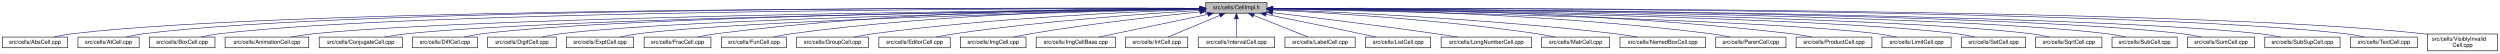
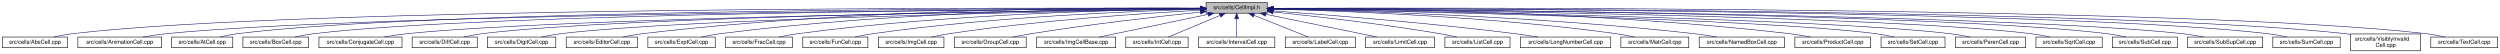
- <svg xmlns="http://www.w3.org/2000/svg" xmlns:xlink="http://www.w3.org/1999/xlink" width="4451pt" height="95pt" viewBox="0.00 0.00 4450.50 95.00">
+ <svg xmlns="http://www.w3.org/2000/svg" xmlns:xlink="http://www.w3.org/1999/xlink" width="4454pt" height="95pt" viewBox="0.00 0.00 4453.50 95.00">
  <g id="graph0" class="graph" transform="scale(1 1) rotate(0) translate(4 91)">
-     <polygon fill="white" stroke="transparent" points="-4,4 -4,-91 4446.5,-91 4446.5,4 -4,4" />
+     <polygon fill="white" stroke="transparent" points="-4,4 -4,-91 4449.5,-91 4449.5,4 -4,4" />
    <g id="node1" class="node">
      <g id="a_node1">
        <a xlink:title="Macros and types used only by cell implementations, not by cell users.">
-           <polygon fill="#bfbfbf" stroke="black" points="2142.5,-67.5 2142.5,-86.5 2251.5,-86.5 2251.5,-67.5 2142.5,-67.5" />
-           <text text-anchor="middle" x="2197" y="-74.5" font-family="Helvetica,sans-Serif" font-size="10.00">src/cells/CellImpl.h</text>
+           <polygon fill="#bfbfbf" stroke="black" points="2144.5,-67.5 2144.5,-86.5 2253.5,-86.5 2253.5,-67.5 2144.5,-67.5" />
+           <text text-anchor="middle" x="2199" y="-74.5" font-family="Helvetica,sans-Serif" font-size="10.00">src/cells/CellImpl.h</text>
        </a>
      </g>
    </g>
    <g id="node2" class="node">
      <g id="a_node2">
        <a xlink:href="AbsCell_8cpp.html" target="_top" xlink:title="This file defines the class AbsCell.">
          <polygon fill="white" stroke="black" points="0,-6 0,-25 116,-25 116,-6 0,-6" />
          <text text-anchor="middle" x="58" y="-13" font-family="Helvetica,sans-Serif" font-size="10.00">src/cells/AbsCell.cpp</text>
        </a>
      </g>
    </g>
    <g id="edge1" class="edge">
-       <path fill="none" stroke="midnightblue" d="M2132.18,-76.26C1826.57,-77.24 527.56,-78.49 125,-31 114.01,-29.7 102.16,-27.44 91.53,-25.07" />
-       <polygon fill="midnightblue" stroke="midnightblue" points="2132.22,-79.76 2142.21,-76.23 2132.2,-72.76 2132.22,-79.76" />
+       <path fill="none" stroke="midnightblue" d="M2134.12,-76.26C1828.21,-77.25 527.95,-78.53 125,-31 114.01,-29.7 102.16,-27.44 91.53,-25.07" />
+       <polygon fill="midnightblue" stroke="midnightblue" points="2134.17,-79.76 2144.16,-76.23 2134.15,-72.76 2134.17,-79.76" />
    </g>
    <g id="node3" class="node">
      <g id="a_node3">
-         <a xlink:href="AtCell_8cpp.html" target="_top" xlink:title="This file defines the class AtCell.">
-           <polygon fill="white" stroke="black" points="134.5,-6 134.5,-25 243.5,-25 243.5,-6 134.5,-6" />
-           <text text-anchor="middle" x="189" y="-13" font-family="Helvetica,sans-Serif" font-size="10.00">src/cells/AtCell.cpp</text>
+         <a xlink:href="AnimationCell_8cpp.html" target="_top" xlink:title="This file defines the class AnimationCell.">
+           <polygon fill="white" stroke="black" points="134.5,-6 134.5,-25 283.5,-25 283.5,-6 134.5,-6" />
+           <text text-anchor="middle" x="209" y="-13" font-family="Helvetica,sans-Serif" font-size="10.00">src/cells/AnimationCell.cpp</text>
        </a>
      </g>
    </g>
    <g id="edge2" class="edge">
-       <path fill="none" stroke="midnightblue" d="M2132.36,-76.27C1838.65,-77.21 627.93,-78.11 252,-31 241.64,-29.7 230.5,-27.43 220.5,-25.07" />
-       <polygon fill="midnightblue" stroke="midnightblue" points="2132.43,-79.77 2142.42,-76.23 2132.41,-72.77 2132.43,-79.77" />
+       <path fill="none" stroke="midnightblue" d="M2133.81,-75.77C1842.83,-74.54 660.89,-67.37 292,-31 278.46,-29.67 263.81,-27.39 250.63,-25.03" />
+       <polygon fill="midnightblue" stroke="midnightblue" points="2134.17,-79.27 2144.19,-75.81 2134.2,-72.27 2134.17,-79.27" />
    </g>
    <g id="node4" class="node">
      <g id="a_node4">
-         <a xlink:href="BoxCell_8cpp.html" target="_top" xlink:title="This file defines the class BoxCell.">
-           <polygon fill="white" stroke="black" points="261.5,-6 261.5,-25 378.5,-25 378.5,-6 261.5,-6" />
-           <text text-anchor="middle" x="320" y="-13" font-family="Helvetica,sans-Serif" font-size="10.00">src/cells/BoxCell.cpp</text>
+         <a xlink:href="AtCell_8cpp.html" target="_top" xlink:title="This file defines the class AtCell.">
+           <polygon fill="white" stroke="black" points="301.5,-6 301.5,-25 410.5,-25 410.5,-6 301.5,-6" />
+           <text text-anchor="middle" x="356" y="-13" font-family="Helvetica,sans-Serif" font-size="10.00">src/cells/AtCell.cpp</text>
        </a>
      </g>
    </g>
    <g id="edge3" class="edge">
-       <path fill="none" stroke="midnightblue" d="M2132.32,-76.02C1851.33,-75.88 735.19,-72.63 387,-31 376.01,-29.69 364.16,-27.41 353.53,-25.05" />
-       <polygon fill="midnightblue" stroke="midnightblue" points="2132.35,-79.52 2142.35,-76.03 2132.35,-72.52 2132.35,-79.52" />
+       <path fill="none" stroke="midnightblue" d="M2134.04,-76.11C1855.48,-76.29 760.59,-74.18 419,-31 408.64,-29.69 397.5,-27.42 387.5,-25.06" />
+       <polygon fill="midnightblue" stroke="midnightblue" points="2134.38,-79.6 2144.38,-76.1 2134.38,-72.6 2134.38,-79.6" />
    </g>
    <g id="node5" class="node">
      <g id="a_node5">
-         <a xlink:href="AnimationCell_8cpp.html" target="_top" xlink:title="This file defines the class AnimationCell.">
-           <polygon fill="white" stroke="black" points="396.5,-6 396.5,-25 545.5,-25 545.5,-6 396.5,-6" />
-           <text text-anchor="middle" x="471" y="-13" font-family="Helvetica,sans-Serif" font-size="10.00">src/cells/AnimationCell.cpp</text>
+         <a xlink:href="BoxCell_8cpp.html" target="_top" xlink:title="This file defines the class BoxCell.">
+           <polygon fill="white" stroke="black" points="428.5,-6 428.5,-25 545.5,-25 545.5,-6 428.5,-6" />
+           <text text-anchor="middle" x="487" y="-13" font-family="Helvetica,sans-Serif" font-size="10.00">src/cells/BoxCell.cpp</text>
        </a>
      </g>
    </g>
    <g id="edge4" class="edge">
-       <path fill="none" stroke="midnightblue" d="M2131.96,-75.47C1867.1,-73.1 868.99,-62.24 555,-31 541.45,-29.65 526.79,-27.4 513.57,-25.07" />
-       <polygon fill="midnightblue" stroke="midnightblue" points="2132.15,-78.97 2142.18,-75.56 2132.21,-71.97 2132.15,-78.97" />
+       <path fill="none" stroke="midnightblue" d="M2134.28,-75.81C1869.63,-74.78 868.87,-68.44 555,-31 543.85,-29.67 531.83,-27.39 521.04,-25.03" />
+       <polygon fill="midnightblue" stroke="midnightblue" points="2134.48,-79.31 2144.49,-75.85 2134.51,-72.31 2134.48,-79.31" />
    </g>
    <g id="node6" class="node">
      <g id="a_node6">
        <a xlink:href="ConjugateCell_8cpp.html" target="_top" xlink:title="This file defines the class ConjugateCell.">
          <polygon fill="white" stroke="black" points="564,-6 564,-25 712,-25 712,-6 564,-6" />
          <text text-anchor="middle" x="638" y="-13" font-family="Helvetica,sans-Serif" font-size="10.00">src/cells/ConjugateCell.cpp</text>
        </a>
      </g>
    </g>
    <g id="edge5" class="edge">
-       <path fill="none" stroke="midnightblue" d="M2132.1,-75.25C1884.72,-72.21 1000.72,-59.55 721,-31 707.61,-29.63 693.13,-27.38 680.06,-25.05" />
-       <polygon fill="midnightblue" stroke="midnightblue" points="2132.32,-78.76 2142.37,-75.38 2132.41,-71.76 2132.32,-78.76" />
+       <path fill="none" stroke="midnightblue" d="M2134.02,-75.25C1886.3,-72.22 1001.1,-59.58 721,-31 707.61,-29.63 693.13,-27.38 680.06,-25.05" />
+       <polygon fill="midnightblue" stroke="midnightblue" points="2134.25,-78.76 2144.29,-75.38 2134.33,-71.76 2134.25,-78.76" />
    </g>
    <g id="node7" class="node">
      <g id="a_node7">
        <a xlink:href="DiffCell_8cpp.html" target="_top" xlink:title="This file defines the class DiffCell.">
          <polygon fill="white" stroke="black" points="730,-6 730,-25 846,-25 846,-6 730,-6" />
          <text text-anchor="middle" x="788" y="-13" font-family="Helvetica,sans-Serif" font-size="10.00">src/cells/DiffCell.cpp</text>
        </a>
      </g>
    </g>
    <g id="edge6" class="edge">
-       <path fill="none" stroke="midnightblue" d="M2132.2,-75.37C1899.5,-72.86 1106.61,-62.19 855,-31 844.13,-29.65 832.42,-27.4 821.88,-25.07" />
-       <polygon fill="midnightblue" stroke="midnightblue" points="2132.16,-78.87 2142.2,-75.48 2132.24,-71.87 2132.16,-78.87" />
+       <path fill="none" stroke="midnightblue" d="M2134.15,-75.37C1901.17,-72.88 1107,-62.23 855,-31 844.13,-29.65 832.42,-27.4 821.88,-25.07" />
+       <polygon fill="midnightblue" stroke="midnightblue" points="2134.45,-78.88 2144.49,-75.48 2134.53,-71.88 2134.45,-78.88" />
    </g>
    <g id="node8" class="node">
      <g id="a_node8">
        <a xlink:href="DigitCell_8cpp.html" target="_top" xlink:title="This file defines the class DigitCell.">
          <polygon fill="white" stroke="black" points="864,-6 864,-25 986,-25 986,-6 864,-6" />
          <text text-anchor="middle" x="925" y="-13" font-family="Helvetica,sans-Serif" font-size="10.00">src/cells/DigitCell.cpp</text>
        </a>
      </g>
    </g>
    <g id="edge7" class="edge">
-       <path fill="none" stroke="midnightblue" d="M2132.21,-75C1915.66,-71.44 1218.09,-58.09 995,-31 983.67,-29.62 971.44,-27.36 960.42,-25.03" />
-       <polygon fill="midnightblue" stroke="midnightblue" points="2132.4,-78.5 2142.46,-75.17 2132.52,-71.5 2132.4,-78.5" />
+       <path fill="none" stroke="midnightblue" d="M2134.1,-75C1917.19,-71.45 1218.46,-58.13 995,-31 983.67,-29.62 971.44,-27.36 960.42,-25.03" />
+       <polygon fill="midnightblue" stroke="midnightblue" points="2134.31,-78.51 2144.37,-75.17 2134.43,-71.51 2134.31,-78.51" />
    </g>
    <g id="node9" class="node">
      <g id="a_node9">
-         <a xlink:href="ExptCell_8cpp.html" target="_top" xlink:title="This file defines the class ExptCell.">
-           <polygon fill="white" stroke="black" points="1004,-6 1004,-25 1124,-25 1124,-6 1004,-6" />
-           <text text-anchor="middle" x="1064" y="-13" font-family="Helvetica,sans-Serif" font-size="10.00">src/cells/ExptCell.cpp</text>
+         <a xlink:href="EditorCell_8cpp.html" target="_top" xlink:title="This file defines the class EditorCell.">
+           <polygon fill="white" stroke="black" points="1004.5,-6 1004.5,-25 1131.5,-25 1131.5,-6 1004.5,-6" />
+           <text text-anchor="middle" x="1068" y="-13" font-family="Helvetica,sans-Serif" font-size="10.00">src/cells/EditorCell.cpp</text>
        </a>
      </g>
    </g>
    <g id="edge8" class="edge">
-       <path fill="none" stroke="midnightblue" d="M2132.31,-74.66C1932.68,-70.32 1327.97,-55.44 1133,-31 1121.83,-29.6 1109.77,-27.33 1098.91,-25" />
-       <polygon fill="midnightblue" stroke="midnightblue" points="2132.28,-78.16 2142.35,-74.88 2132.43,-71.17 2132.28,-78.16" />
+       <path fill="none" stroke="midnightblue" d="M2134.21,-76.69C1968.36,-77.73 1515.13,-75.84 1141,-31 1129.33,-29.6 1116.73,-27.36 1105.34,-25.06" />
+       <polygon fill="midnightblue" stroke="midnightblue" points="2134.28,-80.19 2144.25,-76.63 2134.23,-73.19 2134.28,-80.19" />
    </g>
    <g id="node10" class="node">
      <g id="a_node10">
-         <a xlink:href="FracCell_8cpp.html" target="_top" xlink:title="This file defines the class FracCell.">
-           <polygon fill="white" stroke="black" points="1142.5,-6 1142.5,-25 1261.5,-25 1261.5,-6 1142.5,-6" />
-           <text text-anchor="middle" x="1202" y="-13" font-family="Helvetica,sans-Serif" font-size="10.00">src/cells/FracCell.cpp</text>
+         <a xlink:href="ExptCell_8cpp.html" target="_top" xlink:title="This file defines the class ExptCell.">
+           <polygon fill="white" stroke="black" points="1150,-6 1150,-25 1270,-25 1270,-6 1150,-6" />
+           <text text-anchor="middle" x="1210" y="-13" font-family="Helvetica,sans-Serif" font-size="10.00">src/cells/ExptCell.cpp</text>
        </a>
      </g>
    </g>
    <g id="edge9" class="edge">
-       <path fill="none" stroke="midnightblue" d="M2132.42,-76.37C1981.17,-76.48 1592.47,-72.32 1271,-31 1259.95,-29.58 1248.04,-27.34 1237.27,-25.04" />
-       <polygon fill="midnightblue" stroke="midnightblue" points="2132.47,-79.87 2142.46,-76.36 2132.46,-72.87 2132.47,-79.87" />
+       <path fill="none" stroke="midnightblue" d="M2134.29,-76.34C1983.63,-76.38 1598,-72.06 1279,-31 1267.95,-29.58 1256.04,-27.33 1245.27,-25.03" />
+       <polygon fill="midnightblue" stroke="midnightblue" points="2134.3,-79.84 2144.29,-76.33 2134.29,-72.84 2134.3,-79.84" />
    </g>
    <g id="node11" class="node">
      <g id="a_node11">
-         <a xlink:href="FunCell_8cpp.html" target="_top" xlink:title="This file defines the class FunCell.">
-           <polygon fill="white" stroke="black" points="1280,-6 1280,-25 1396,-25 1396,-6 1280,-6" />
-           <text text-anchor="middle" x="1338" y="-13" font-family="Helvetica,sans-Serif" font-size="10.00">src/cells/FunCell.cpp</text>
+         <a xlink:href="FracCell_8cpp.html" target="_top" xlink:title="This file defines the class FracCell.">
+           <polygon fill="white" stroke="black" points="1288.5,-6 1288.5,-25 1407.5,-25 1407.5,-6 1288.5,-6" />
+           <text text-anchor="middle" x="1348" y="-13" font-family="Helvetica,sans-Serif" font-size="10.00">src/cells/FracCell.cpp</text>
        </a>
      </g>
    </g>
    <g id="edge10" class="edge">
-       <path fill="none" stroke="midnightblue" d="M2132.26,-75.74C1996.7,-74.45 1673.34,-67.43 1405,-31 1394.39,-29.56 1382.95,-27.34 1372.59,-25.07" />
-       <polygon fill="midnightblue" stroke="midnightblue" points="2132.44,-79.24 2142.47,-75.83 2132.5,-72.24 2132.44,-79.24" />
+       <path fill="none" stroke="midnightblue" d="M2134.09,-75.54C1999.7,-73.87 1681.4,-66.19 1417,-31 1406.08,-29.55 1394.31,-27.32 1383.64,-25.05" />
+       <polygon fill="midnightblue" stroke="midnightblue" points="2134.18,-79.04 2144.22,-75.66 2134.26,-72.04 2134.18,-79.04" />
    </g>
    <g id="node12" class="node">
      <g id="a_node12">
-         <a xlink:href="GroupCell_8cpp.html" target="_top" xlink:title="This file defines the class GroupCell.">
-           <polygon fill="white" stroke="black" points="1414,-6 1414,-25 1542,-25 1542,-6 1414,-6" />
-           <text text-anchor="middle" x="1478" y="-13" font-family="Helvetica,sans-Serif" font-size="10.00">src/cells/GroupCell.cpp</text>
+         <a xlink:href="FunCell_8cpp.html" target="_top" xlink:title="This file defines the class FunCell.">
+           <polygon fill="white" stroke="black" points="1426,-6 1426,-25 1542,-25 1542,-6 1426,-6" />
+           <text text-anchor="middle" x="1484" y="-13" font-family="Helvetica,sans-Serif" font-size="10.00">src/cells/FunCell.cpp</text>
        </a>
      </g>
    </g>
    <g id="edge11" class="edge">
-       <path fill="none" stroke="midnightblue" d="M2132.13,-74.2C2015.41,-70.35 1762.47,-59.25 1551,-31 1539.6,-29.48 1527.31,-27.26 1516.11,-25.02" />
-       <polygon fill="midnightblue" stroke="midnightblue" points="2132.21,-77.7 2142.32,-74.52 2132.43,-70.7 2132.21,-77.7" />
+       <path fill="none" stroke="midnightblue" d="M2133.87,-74.57C2016.72,-71.32 1762.88,-61.12 1551,-31 1540.51,-29.51 1529.22,-27.3 1518.95,-25.06" />
+       <polygon fill="midnightblue" stroke="midnightblue" points="2134.01,-78.08 2144.1,-74.85 2134.2,-71.08 2134.01,-78.08" />
    </g>
    <g id="node13" class="node">
      <g id="a_node13">
-         <a xlink:href="EditorCell_8cpp.html" target="_top" xlink:title="This file defines the class EditorCell.">
-           <polygon fill="white" stroke="black" points="1560.5,-6 1560.5,-25 1687.5,-25 1687.5,-6 1560.5,-6" />
-           <text text-anchor="middle" x="1624" y="-13" font-family="Helvetica,sans-Serif" font-size="10.00">src/cells/EditorCell.cpp</text>
+         <a xlink:href="ImgCell_8cpp.html" target="_top" xlink:title="This file defines the class ImgCell.">
+           <polygon fill="white" stroke="black" points="1560.5,-6 1560.5,-25 1677.5,-25 1677.5,-6 1560.5,-6" />
+           <text text-anchor="middle" x="1619" y="-13" font-family="Helvetica,sans-Serif" font-size="10.00">src/cells/ImgCell.cpp</text>
        </a>
      </g>
    </g>
    <g id="edge12" class="edge">
-       <path fill="none" stroke="midnightblue" d="M2132.18,-72.45C2036.43,-66.68 1851.72,-53.6 1696,-31 1685.02,-29.41 1673.19,-27.22 1662.35,-25.03" />
-       <polygon fill="midnightblue" stroke="midnightblue" points="2132.09,-75.95 2142.28,-73.05 2132.51,-68.96 2132.09,-75.95" />
+       <path fill="none" stroke="midnightblue" d="M2134.19,-72.85C2036.72,-67.54 1846.8,-54.97 1687,-31 1676.5,-29.42 1665.18,-27.22 1654.85,-25" />
+       <polygon fill="midnightblue" stroke="midnightblue" points="2134.01,-76.35 2144.18,-73.39 2134.38,-69.36 2134.01,-76.35" />
    </g>
    <g id="node14" class="node">
      <g id="a_node14">
-         <a xlink:href="ImgCell_8cpp.html" target="_top" xlink:title="This file defines the class ImgCell.">
-           <polygon fill="white" stroke="black" points="1705.5,-6 1705.5,-25 1822.5,-25 1822.5,-6 1705.5,-6" />
-           <text text-anchor="middle" x="1764" y="-13" font-family="Helvetica,sans-Serif" font-size="10.00">src/cells/ImgCell.cpp</text>
+         <a xlink:href="GroupCell_8cpp.html" target="_top" xlink:title="This file defines the class GroupCell.">
+           <polygon fill="white" stroke="black" points="1696,-6 1696,-25 1824,-25 1824,-6 1696,-6" />
+           <text text-anchor="middle" x="1760" y="-13" font-family="Helvetica,sans-Serif" font-size="10.00">src/cells/GroupCell.cpp</text>
        </a>
      </g>
    </g>
    <g id="edge13" class="edge">
-       <path fill="none" stroke="midnightblue" d="M2132.19,-69.83C2058.84,-62.43 1935.9,-48.76 1831,-31 1821.03,-29.31 1810.29,-27.15 1800.4,-25.01" />
-       <polygon fill="midnightblue" stroke="midnightblue" points="2131.91,-73.32 2142.21,-70.83 2132.61,-66.35 2131.91,-73.32" />
+       <path fill="none" stroke="midnightblue" d="M2134.25,-69.5C2060.94,-61.8 1938.05,-47.87 1833,-31 1822.28,-29.28 1810.74,-27.13 1800.07,-25.01" />
+       <polygon fill="midnightblue" stroke="midnightblue" points="2133.95,-72.99 2144.26,-70.54 2134.67,-66.02 2133.95,-72.99" />
    </g>
    <g id="node15" class="node">
      <g id="a_node15">
        <a xlink:href="ImgCellBase_8cpp.html" target="_top" xlink:title="This file defines the class ImgCellBase.">
-           <polygon fill="white" stroke="black" points="1840.5,-6 1840.5,-25 1981.5,-25 1981.5,-6 1840.5,-6" />
-           <text text-anchor="middle" x="1911" y="-13" font-family="Helvetica,sans-Serif" font-size="10.00">src/cells/ImgCellBase.cpp</text>
+           <polygon fill="white" stroke="black" points="1842.5,-6 1842.5,-25 1983.5,-25 1983.5,-6 1842.5,-6" />
+           <text text-anchor="middle" x="1913" y="-13" font-family="Helvetica,sans-Serif" font-size="10.00">src/cells/ImgCellBase.cpp</text>
        </a>
      </g>
    </g>
    <g id="edge14" class="edge">
-       <path fill="none" stroke="midnightblue" d="M2146.06,-65.4C2090.61,-53.87 2003.05,-35.65 1951.9,-25.01" />
-       <polygon fill="midnightblue" stroke="midnightblue" points="2145.52,-68.86 2156.02,-67.48 2146.95,-62.01 2145.52,-68.86" />
+       <path fill="none" stroke="midnightblue" d="M2148.06,-65.4C2092.61,-53.87 2005.05,-35.65 1953.9,-25.01" />
+       <polygon fill="midnightblue" stroke="midnightblue" points="2147.52,-68.86 2158.02,-67.48 2148.95,-62.01 2147.52,-68.86" />
    </g>
    <g id="node16" class="node">
      <g id="a_node16">
        <a xlink:href="IntCell_8cpp.html" target="_top" xlink:title="This file defines the class IntCell.">
-           <polygon fill="white" stroke="black" points="1999.5,-6 1999.5,-25 2110.5,-25 2110.5,-6 1999.5,-6" />
-           <text text-anchor="middle" x="2055" y="-13" font-family="Helvetica,sans-Serif" font-size="10.00">src/cells/IntCell.cpp</text>
+           <polygon fill="white" stroke="black" points="2001.5,-6 2001.5,-25 2112.5,-25 2112.5,-6 2001.5,-6" />
+           <text text-anchor="middle" x="2057" y="-13" font-family="Helvetica,sans-Serif" font-size="10.00">src/cells/IntCell.cpp</text>
        </a>
      </g>
    </g>
    <g id="edge15" class="edge">
-       <path fill="none" stroke="midnightblue" d="M2167.12,-63.48C2139.54,-51.92 2099.33,-35.08 2075.31,-25.01" />
-       <polygon fill="midnightblue" stroke="midnightblue" points="2166.08,-66.84 2176.65,-67.48 2168.78,-60.38 2166.08,-66.84" />
+       <path fill="none" stroke="midnightblue" d="M2169.12,-63.48C2141.54,-51.92 2101.33,-35.08 2077.31,-25.01" />
+       <polygon fill="midnightblue" stroke="midnightblue" points="2168.08,-66.84 2178.65,-67.48 2170.78,-60.38 2168.08,-66.84" />
    </g>
    <g id="node17" class="node">
      <g id="a_node17">
        <a xlink:href="IntervalCell_8cpp.html" target="_top" xlink:title="This file defines the class IntervalCell.">
-           <polygon fill="white" stroke="black" points="2129,-6 2129,-25 2265,-25 2265,-6 2129,-6" />
-           <text text-anchor="middle" x="2197" y="-13" font-family="Helvetica,sans-Serif" font-size="10.00">src/cells/IntervalCell.cpp</text>
+           <polygon fill="white" stroke="black" points="2131,-6 2131,-25 2267,-25 2267,-6 2131,-6" />
+           <text text-anchor="middle" x="2199" y="-13" font-family="Helvetica,sans-Serif" font-size="10.00">src/cells/IntervalCell.cpp</text>
        </a>
      </g>
    </g>
    <g id="edge16" class="edge">
-       <path fill="none" stroke="midnightblue" d="M2197,-57.32C2197,-46.5 2197,-33.4 2197,-25.01" />
-       <polygon fill="midnightblue" stroke="midnightblue" points="2193.5,-57.48 2197,-67.48 2200.5,-57.48 2193.5,-57.48" />
+       <path fill="none" stroke="midnightblue" d="M2199,-57.32C2199,-46.5 2199,-33.4 2199,-25.01" />
+       <polygon fill="midnightblue" stroke="midnightblue" points="2195.5,-57.48 2199,-67.48 2202.5,-57.48 2195.5,-57.48" />
    </g>
    <g id="node18" class="node">
      <g id="a_node18">
        <a xlink:href="LabelCell_8cpp.html" target="_top" xlink:title="This file defines the class LabelCell.">
-           <polygon fill="white" stroke="black" points="2283.5,-6 2283.5,-25 2408.5,-25 2408.5,-6 2283.5,-6" />
-           <text text-anchor="middle" x="2346" y="-13" font-family="Helvetica,sans-Serif" font-size="10.00">src/cells/LabelCell.cpp</text>
+           <polygon fill="white" stroke="black" points="2285.5,-6 2285.5,-25 2410.5,-25 2410.5,-6 2285.5,-6" />
+           <text text-anchor="middle" x="2348" y="-13" font-family="Helvetica,sans-Serif" font-size="10.00">src/cells/LabelCell.cpp</text>
        </a>
      </g>
    </g>
    <g id="edge17" class="edge">
-       <path fill="none" stroke="midnightblue" d="M2227.97,-63.63C2256.92,-52.07 2299.37,-35.12 2324.69,-25.01" />
-       <polygon fill="midnightblue" stroke="midnightblue" points="2226.34,-60.52 2218.35,-67.48 2228.93,-67.02 2226.34,-60.52" />
+       <path fill="none" stroke="midnightblue" d="M2229.97,-63.63C2258.92,-52.07 2301.37,-35.12 2326.69,-25.01" />
+       <polygon fill="midnightblue" stroke="midnightblue" points="2228.34,-60.52 2220.35,-67.48 2230.93,-67.02 2228.34,-60.52" />
    </g>
    <g id="node19" class="node">
      <g id="a_node19">
-         <a xlink:href="ListCell_8cpp.html" target="_top" xlink:title="This file defines the class ListCell.">
-           <polygon fill="white" stroke="black" points="2427,-6 2427,-25 2543,-25 2543,-6 2427,-6" />
-           <text text-anchor="middle" x="2485" y="-13" font-family="Helvetica,sans-Serif" font-size="10.00">src/cells/ListCell.cpp</text>
+         <a xlink:href="LimitCell_8cpp.html" target="_top" xlink:title="This file defines the class LimitCell.">
+           <polygon fill="white" stroke="black" points="2428.5,-6 2428.5,-25 2551.5,-25 2551.5,-6 2428.5,-6" />
+           <text text-anchor="middle" x="2490" y="-13" font-family="Helvetica,sans-Serif" font-size="10.00">src/cells/LimitCell.cpp</text>
        </a>
      </g>
    </g>
    <g id="edge18" class="edge">
-       <path fill="none" stroke="midnightblue" d="M2249.88,-65.42C2294.68,-56.42 2360.59,-43.06 2418,-31 2427.08,-29.09 2436.85,-27 2446.05,-25.01" />
-       <polygon fill="midnightblue" stroke="midnightblue" points="2248.93,-62.04 2239.81,-67.44 2250.31,-68.91 2248.93,-62.04" />
+       <path fill="none" stroke="midnightblue" d="M2251.02,-65.46C2295.82,-56.37 2362.18,-42.88 2420,-31 2429.36,-29.08 2439.42,-27 2448.92,-25.03" />
+       <polygon fill="midnightblue" stroke="midnightblue" points="2250.07,-62.08 2240.96,-67.5 2251.46,-68.94 2250.07,-62.08" />
    </g>
    <g id="node20" class="node">
      <g id="a_node20">
-         <a xlink:href="LongNumberCell_8cpp.html" target="_top" xlink:title="This file defines the class LongNumberCell.">
-           <polygon fill="white" stroke="black" points="2561.5,-6 2561.5,-25 2722.5,-25 2722.5,-6 2561.5,-6" />
-           <text text-anchor="middle" x="2642" y="-13" font-family="Helvetica,sans-Serif" font-size="10.00">src/cells/LongNumberCell.cpp</text>
+         <a xlink:href="ListCell_8cpp.html" target="_top" xlink:title="This file defines the class ListCell.">
+           <polygon fill="white" stroke="black" points="2570,-6 2570,-25 2686,-25 2686,-6 2570,-6" />
+           <text text-anchor="middle" x="2628" y="-13" font-family="Helvetica,sans-Serif" font-size="10.00">src/cells/ListCell.cpp</text>
        </a>
      </g>
    </g>
    <g id="edge19" class="edge">
-       <path fill="none" stroke="midnightblue" d="M2261.67,-68.47C2332.89,-60.01 2450.75,-45.57 2552,-31 2564.69,-29.17 2578.36,-27.05 2591.12,-25" />
-       <polygon fill="midnightblue" stroke="midnightblue" points="2261.03,-65.02 2251.51,-69.67 2261.85,-71.97 2261.03,-65.02" />
+       <path fill="none" stroke="midnightblue" d="M2264.17,-69.67C2336.84,-62.21 2457.75,-48.55 2561,-31 2570.86,-29.32 2581.46,-27.19 2591.25,-25.07" />
+       <polygon fill="midnightblue" stroke="midnightblue" points="2263.4,-66.23 2253.8,-70.73 2264.11,-73.2 2263.4,-66.23" />
    </g>
    <g id="node21" class="node">
      <g id="a_node21">
-         <a xlink:href="MatrCell_8cpp.html" target="_top" xlink:title="This file defines the class MatrCell.">
-           <polygon fill="white" stroke="black" points="2740.5,-6 2740.5,-25 2861.5,-25 2861.5,-6 2740.5,-6" />
-           <text text-anchor="middle" x="2801" y="-13" font-family="Helvetica,sans-Serif" font-size="10.00">src/cells/MatrCell.cpp</text>
+         <a xlink:href="LongNumberCell_8cpp.html" target="_top" xlink:title="This file defines the class LongNumberCell.">
+           <polygon fill="white" stroke="black" points="2704.5,-6 2704.5,-25 2865.5,-25 2865.5,-6 2704.5,-6" />
+           <text text-anchor="middle" x="2785" y="-13" font-family="Helvetica,sans-Serif" font-size="10.00">src/cells/LongNumberCell.cpp</text>
        </a>
      </g>
    </g>
    <g id="edge20" class="edge">
-       <path fill="none" stroke="midnightblue" d="M2261.58,-73.14C2362.44,-68.1 2563.26,-55.73 2732,-31 2742.66,-29.44 2754.14,-27.24 2764.62,-25.02" />
-       <polygon fill="midnightblue" stroke="midnightblue" points="2261.37,-69.65 2251.55,-73.63 2261.71,-76.64 2261.37,-69.65" />
+       <path fill="none" stroke="midnightblue" d="M2263.83,-71.56C2358.7,-64.73 2540.84,-50.39 2695,-31 2708.35,-29.32 2722.75,-27.16 2736.04,-25.02" />
+       <polygon fill="midnightblue" stroke="midnightblue" points="2263.54,-68.07 2253.81,-72.27 2264.04,-75.05 2263.54,-68.07" />
    </g>
    <g id="node22" class="node">
      <g id="a_node22">
-         <a xlink:href="NamedBoxCell_8cpp.html" target="_top" xlink:title="This file defines the class NamedBoxCell.">
-           <polygon fill="white" stroke="black" points="2880,-6 2880,-25 3032,-25 3032,-6 2880,-6" />
-           <text text-anchor="middle" x="2956" y="-13" font-family="Helvetica,sans-Serif" font-size="10.00">src/cells/NamedBoxCell.cpp</text>
+         <a xlink:href="MatrCell_8cpp.html" target="_top" xlink:title="This file defines the class MatrCell.">
+           <polygon fill="white" stroke="black" points="2883.5,-6 2883.5,-25 3004.5,-25 3004.5,-6 2883.5,-6" />
+           <text text-anchor="middle" x="2944" y="-13" font-family="Helvetica,sans-Serif" font-size="10.00">src/cells/MatrCell.cpp</text>
        </a>
      </g>
    </g>
    <g id="edge21" class="edge">
-       <path fill="none" stroke="midnightblue" d="M2261.93,-73.87C2382.36,-69.44 2648.35,-57.35 2871,-31 2884.08,-29.45 2898.21,-27.25 2911.13,-25.04" />
-       <polygon fill="midnightblue" stroke="midnightblue" points="2261.64,-70.38 2251.78,-74.24 2261.9,-77.38 2261.64,-70.38" />
+       <path fill="none" stroke="midnightblue" d="M2263.77,-74.72C2384.51,-71.65 2651.95,-61.7 2875,-31 2885.79,-29.51 2897.42,-27.31 2908,-25.06" />
+       <polygon fill="midnightblue" stroke="midnightblue" points="2263.5,-71.22 2253.59,-74.97 2263.67,-78.22 2263.5,-71.22" />
    </g>
    <g id="node23" class="node">
      <g id="a_node23">
-         <a xlink:href="ParenCell_8cpp.html" target="_top" xlink:title="This file defines the class ParenCell.">
-           <polygon fill="white" stroke="black" points="3050.5,-6 3050.5,-25 3175.5,-25 3175.5,-6 3050.5,-6" />
-           <text text-anchor="middle" x="3113" y="-13" font-family="Helvetica,sans-Serif" font-size="10.00">src/cells/ParenCell.cpp</text>
+         <a xlink:href="NamedBoxCell_8cpp.html" target="_top" xlink:title="This file defines the class NamedBoxCell.">
+           <polygon fill="white" stroke="black" points="3023,-6 3023,-25 3175,-25 3175,-6 3023,-6" />
+           <text text-anchor="middle" x="3099" y="-13" font-family="Helvetica,sans-Serif" font-size="10.00">src/cells/NamedBoxCell.cpp</text>
        </a>
      </g>
    </g>
    <g id="edge22" class="edge">
-       <path fill="none" stroke="midnightblue" d="M2261.81,-75.75C2403.64,-74.5 2751.99,-67.61 3041,-31 3052.38,-29.56 3064.66,-27.34 3075.8,-25.06" />
-       <polygon fill="midnightblue" stroke="midnightblue" points="2261.52,-72.25 2251.55,-75.83 2261.58,-79.25 2261.52,-72.25" />
+       <path fill="none" stroke="midnightblue" d="M2263.95,-74.92C2402.29,-72.07 2736.08,-62.27 3014,-31 3027.24,-29.51 3041.55,-27.3 3054.58,-25.06" />
+       <polygon fill="midnightblue" stroke="midnightblue" points="2263.47,-71.43 2253.54,-75.13 2263.61,-78.43 2263.47,-71.43" />
    </g>
    <g id="node24" class="node">
      <g id="a_node24">
        <a xlink:href="ProductCell_8cpp.html" target="_top" xlink:title="This file defines the class ProductCell.">
          <polygon fill="white" stroke="black" points="3193.5,-6 3193.5,-25 3328.5,-25 3328.5,-6 3193.5,-6" />
          <text text-anchor="middle" x="3261" y="-13" font-family="Helvetica,sans-Serif" font-size="10.00">src/cells/ProductCell.cpp</text>
        </a>
      </g>
    </g>
    <g id="edge23" class="edge">
-       <path fill="none" stroke="midnightblue" d="M2261.61,-76.25C2419.73,-76.15 2838.54,-71.73 3185,-31 3197.14,-29.57 3210.25,-27.33 3222.11,-25.03" />
-       <polygon fill="midnightblue" stroke="midnightblue" points="2261.58,-72.75 2251.58,-76.25 2261.58,-79.75 2261.58,-72.75" />
+       <path fill="none" stroke="midnightblue" d="M2263.69,-76.18C2421.54,-75.94 2838.75,-71.19 3184,-31 3196.3,-29.57 3209.58,-27.32 3221.6,-25.02" />
+       <polygon fill="midnightblue" stroke="midnightblue" points="2263.67,-72.68 2253.67,-76.19 2263.68,-79.68 2263.67,-72.68" />
    </g>
    <g id="node25" class="node">
      <g id="a_node25">
-         <a xlink:href="LimitCell_8cpp.html" target="_top" xlink:title="This file defines the class LimitCell.">
-           <polygon fill="white" stroke="black" points="3346.5,-6 3346.5,-25 3469.5,-25 3469.5,-6 3346.5,-6" />
-           <text text-anchor="middle" x="3408" y="-13" font-family="Helvetica,sans-Serif" font-size="10.00">src/cells/LimitCell.cpp</text>
+         <a xlink:href="SetCell_8cpp.html" target="_top" xlink:title="This file defines the class SetCell.">
+           <polygon fill="white" stroke="black" points="3347,-6 3347,-25 3461,-25 3461,-6 3347,-6" />
+           <text text-anchor="middle" x="3404" y="-13" font-family="Helvetica,sans-Serif" font-size="10.00">src/cells/SetCell.cpp</text>
        </a>
      </g>
    </g>
    <g id="edge24" class="edge">
-       <path fill="none" stroke="midnightblue" d="M2262.02,-74.85C2471.52,-70.91 3127.44,-56.78 3338,-31 3349.33,-29.61 3361.56,-27.35 3372.58,-25.02" />
-       <polygon fill="midnightblue" stroke="midnightblue" points="2261.73,-71.35 2251.8,-75.04 2261.86,-78.35 2261.73,-71.35" />
+       <path fill="none" stroke="midnightblue" d="M2263.92,-74.94C2473.09,-71.31 3127.97,-58.01 3338,-31 3348.7,-29.62 3360.24,-27.36 3370.63,-25.03" />
+       <polygon fill="midnightblue" stroke="midnightblue" points="2263.65,-71.45 2253.71,-75.12 2263.77,-78.45 2263.65,-71.45" />
    </g>
    <g id="node26" class="node">
      <g id="a_node26">
-         <a xlink:href="SetCell_8cpp.html" target="_top" xlink:title="This file defines the class SetCell.">
-           <polygon fill="white" stroke="black" points="3488,-6 3488,-25 3602,-25 3602,-6 3488,-6" />
-           <text text-anchor="middle" x="3545" y="-13" font-family="Helvetica,sans-Serif" font-size="10.00">src/cells/SetCell.cpp</text>
+         <a xlink:href="ParenCell_8cpp.html" target="_top" xlink:title="This file defines the class ParenCell.">
+           <polygon fill="white" stroke="black" points="3479.5,-6 3479.5,-25 3604.5,-25 3604.5,-6 3479.5,-6" />
+           <text text-anchor="middle" x="3542" y="-13" font-family="Helvetica,sans-Serif" font-size="10.00">src/cells/ParenCell.cpp</text>
        </a>
      </g>
    </g>
    <g id="edge25" class="edge">
-       <path fill="none" stroke="midnightblue" d="M2261.53,-75.28C2487.11,-72.53 3239.63,-61.24 3479,-31 3489.71,-29.65 3501.24,-27.39 3511.63,-25.06" />
-       <polygon fill="midnightblue" stroke="midnightblue" points="2261.46,-71.78 2251.51,-75.4 2261.55,-78.78 2261.46,-71.78" />
+       <path fill="none" stroke="midnightblue" d="M2264.06,-75.1C2488.97,-71.78 3232.82,-58.89 3470,-31 3481.65,-29.63 3494.23,-27.37 3505.56,-25.04" />
+       <polygon fill="midnightblue" stroke="midnightblue" points="2263.69,-71.61 2253.74,-75.25 2263.79,-78.61 2263.69,-71.61" />
    </g>
    <g id="node27" class="node">
      <g id="a_node27">
        <a xlink:href="SqrtCell_8cpp.html" target="_top" xlink:title="This file defines the class SqrtCell.">
-           <polygon fill="white" stroke="black" points="3620,-6 3620,-25 3738,-25 3738,-6 3620,-6" />
-           <text text-anchor="middle" x="3679" y="-13" font-family="Helvetica,sans-Serif" font-size="10.00">src/cells/SqrtCell.cpp</text>
+           <polygon fill="white" stroke="black" points="3623,-6 3623,-25 3741,-25 3741,-6 3623,-6" />
+           <text text-anchor="middle" x="3682" y="-13" font-family="Helvetica,sans-Serif" font-size="10.00">src/cells/SqrtCell.cpp</text>
        </a>
      </g>
    </g>
    <g id="edge26" class="edge">
-       <path fill="none" stroke="midnightblue" d="M2261.98,-75.47C2502.87,-73.27 3344.63,-63.38 3611,-31 3622.14,-29.65 3634.17,-27.36 3644.96,-25" />
-       <polygon fill="midnightblue" stroke="midnightblue" points="2261.61,-71.97 2251.64,-75.56 2261.67,-78.97 2261.61,-71.97" />
+       <path fill="none" stroke="midnightblue" d="M2264.03,-75.47C2505.08,-73.27 3347.44,-63.4 3614,-31 3625.14,-29.65 3637.17,-27.36 3647.96,-25" />
+       <polygon fill="midnightblue" stroke="midnightblue" points="2263.65,-71.97 2253.68,-75.56 2263.71,-78.97 2263.65,-71.97" />
    </g>
    <g id="node28" class="node">
      <g id="a_node28">
        <a xlink:href="SubCell_8cpp.html" target="_top" xlink:title="This file defines the class SubCell.">
-           <polygon fill="white" stroke="black" points="3756,-6 3756,-25 3872,-25 3872,-6 3756,-6" />
-           <text text-anchor="middle" x="3814" y="-13" font-family="Helvetica,sans-Serif" font-size="10.00">src/cells/SubCell.cpp</text>
+           <polygon fill="white" stroke="black" points="3759,-6 3759,-25 3875,-25 3875,-6 3759,-6" />
+           <text text-anchor="middle" x="3817" y="-13" font-family="Helvetica,sans-Serif" font-size="10.00">src/cells/SubCell.cpp</text>
        </a>
      </g>
    </g>
    <g id="edge27" class="edge">
-       <path fill="none" stroke="midnightblue" d="M2261.78,-75.71C2516.88,-74.32 3452.61,-66.82 3747,-31 3757.99,-29.66 3769.83,-27.38 3780.47,-25.02" />
-       <polygon fill="midnightblue" stroke="midnightblue" points="2261.54,-72.21 2251.56,-75.76 2261.58,-79.21 2261.54,-72.21" />
+       <path fill="none" stroke="midnightblue" d="M2263.82,-75.71C2519.09,-74.32 3455.42,-66.84 3750,-31 3760.99,-29.66 3772.83,-27.38 3783.47,-25.02" />
+       <polygon fill="midnightblue" stroke="midnightblue" points="2263.58,-72.21 2253.6,-75.76 2263.62,-79.21 2263.58,-72.21" />
    </g>
    <g id="node29" class="node">
      <g id="a_node29">
-         <a xlink:href="SumCell_8cpp.html" target="_top" xlink:title="This file defines the class SumCell.">
-           <polygon fill="white" stroke="black" points="3890,-6 3890,-25 4010,-25 4010,-6 3890,-6" />
-           <text text-anchor="middle" x="3950" y="-13" font-family="Helvetica,sans-Serif" font-size="10.00">src/cells/SumCell.cpp</text>
+         <a xlink:href="SubSupCell_8cpp.html" target="_top" xlink:title="This file defines the class SubSupCell.">
+           <polygon fill="white" stroke="black" points="3893,-6 3893,-25 4027,-25 4027,-6 3893,-6" />
+           <text text-anchor="middle" x="3960" y="-13" font-family="Helvetica,sans-Serif" font-size="10.00">src/cells/SubSupCell.cpp</text>
        </a>
      </g>
    </g>
    <g id="edge28" class="edge">
-       <path fill="none" stroke="midnightblue" d="M2261.93,-75.83C2530.94,-74.89 3558.89,-68.83 3881,-31 3892.31,-29.67 3904.5,-27.4 3915.45,-25.03" />
-       <polygon fill="midnightblue" stroke="midnightblue" points="2261.55,-72.33 2251.56,-75.87 2261.57,-79.33 2261.55,-72.33" />
+       <path fill="none" stroke="midnightblue" d="M2263.95,-75.67C2533.05,-74.09 3561.36,-65.85 3884,-31 3896.42,-29.66 3909.85,-27.38 3921.91,-25.02" />
+       <polygon fill="midnightblue" stroke="midnightblue" points="2263.56,-72.17 2253.58,-75.73 2263.6,-79.17 2263.56,-72.17" />
    </g>
    <g id="node30" class="node">
      <g id="a_node30">
-         <a xlink:href="SubSupCell_8cpp.html" target="_top" xlink:title="This file defines the class SubSupCell.">
-           <polygon fill="white" stroke="black" points="4028,-6 4028,-25 4162,-25 4162,-6 4028,-6" />
-           <text text-anchor="middle" x="4095" y="-13" font-family="Helvetica,sans-Serif" font-size="10.00">src/cells/SubSupCell.cpp</text>
+         <a xlink:href="SumCell_8cpp.html" target="_top" xlink:title="This file defines the class SumCell.">
+           <polygon fill="white" stroke="black" points="4045,-6 4045,-25 4165,-25 4165,-6 4045,-6" />
+           <text text-anchor="middle" x="4105" y="-13" font-family="Helvetica,sans-Serif" font-size="10.00">src/cells/SumCell.cpp</text>
        </a>
      </g>
    </g>
    <g id="edge29" class="edge">
-       <path fill="none" stroke="midnightblue" d="M2261.62,-75.82C2543.59,-74.84 3667.82,-68.58 4019,-31 4031.42,-29.67 4044.85,-27.39 4056.91,-25.03" />
-       <polygon fill="midnightblue" stroke="midnightblue" points="2261.54,-72.32 2251.55,-75.86 2261.56,-79.32 2261.54,-72.32" />
+       <path fill="none" stroke="midnightblue" d="M2263.7,-76C2547.28,-75.75 3682.1,-72.17 4036,-31 4047.31,-29.68 4059.51,-27.41 4070.46,-25.05" />
+       <polygon fill="midnightblue" stroke="midnightblue" points="2263.57,-72.5 2253.58,-76.01 2263.58,-79.5 2263.57,-72.5" />
    </g>
    <g id="node31" class="node">
      <g id="a_node31">
-         <a xlink:href="TextCell_8cpp.html" target="_top" xlink:title="This file defines the class TextCell.">
-           <polygon fill="white" stroke="black" points="4180.5,-6 4180.5,-25 4299.5,-25 4299.5,-6 4180.5,-6" />
-           <text text-anchor="middle" x="4240" y="-13" font-family="Helvetica,sans-Serif" font-size="10.00">src/cells/TextCell.cpp</text>
+         <a xlink:href="VisiblyInvalidCell_8cpp.html" target="_top" xlink:title="This file defines the class VisiblyInvalidCell.">
+           <polygon fill="white" stroke="black" points="4183.5,-0.5 4183.5,-30.5 4308.5,-30.5 4308.5,-0.5 4183.5,-0.5" />
+           <text text-anchor="start" x="4191.5" y="-18.5" font-family="Helvetica,sans-Serif" font-size="10.00">src/cells/VisiblyInvalid</text>
+           <text text-anchor="middle" x="4246" y="-7.5" font-family="Helvetica,sans-Serif" font-size="10.00">Cell.cpp</text>
        </a>
      </g>
    </g>
    <g id="edge30" class="edge">
-       <path fill="none" stroke="midnightblue" d="M2262.09,-76.13C2559.23,-76.47 3788.81,-75.13 4171,-31 4182.31,-29.69 4194.51,-27.42 4205.46,-25.06" />
-       <polygon fill="midnightblue" stroke="midnightblue" points="2261.92,-72.63 2251.92,-76.12 2261.91,-79.63 2261.92,-72.63" />
+       <path fill="none" stroke="midnightblue" d="M2264.11,-76.06C2561.37,-76.08 3791.44,-73.55 4174,-31 4177.04,-30.66 4180.15,-30.26 4183.27,-29.81" />
+       <polygon fill="midnightblue" stroke="midnightblue" points="2263.94,-72.56 2253.94,-76.05 2263.94,-79.56 2263.94,-72.56" />
    </g>
    <g id="node32" class="node">
      <g id="a_node32">
-         <a xlink:href="VisiblyInvalidCell_8cpp.html" target="_top" xlink:title="This file defines the class VisiblyInvalidCell.">
-           <polygon fill="white" stroke="black" points="4317.5,-0.5 4317.5,-30.5 4442.5,-30.5 4442.5,-0.5 4317.5,-0.5" />
-           <text text-anchor="start" x="4325.5" y="-18.5" font-family="Helvetica,sans-Serif" font-size="10.00">src/cells/VisiblyInvalid</text>
-           <text text-anchor="middle" x="4380" y="-7.5" font-family="Helvetica,sans-Serif" font-size="10.00">Cell.cpp</text>
+         <a xlink:href="TextCell_8cpp.html" target="_top" xlink:title="This file defines the class TextCell.">
+           <polygon fill="white" stroke="black" points="4326.5,-6 4326.5,-25 4445.5,-25 4445.5,-6 4326.5,-6" />
+           <text text-anchor="middle" x="4386" y="-13" font-family="Helvetica,sans-Serif" font-size="10.00">src/cells/TextCell.cpp</text>
        </a>
      </g>
    </g>
    <g id="edge31" class="edge">
-       <path fill="none" stroke="midnightblue" d="M2262.03,-76.19C2571.61,-76.87 3897.94,-76.97 4309,-31 4311.75,-30.69 4314.55,-30.33 4317.38,-29.93" />
-       <polygon fill="midnightblue" stroke="midnightblue" points="2261.89,-72.69 2251.88,-76.17 2261.87,-79.69 2261.89,-72.69" />
+       <path fill="none" stroke="midnightblue" d="M2263.75,-76.27C2573.44,-77.32 3905.55,-78.92 4318,-31 4329.15,-29.7 4341.17,-27.44 4351.96,-25.07" />
+       <polygon fill="midnightblue" stroke="midnightblue" points="2263.61,-72.77 2253.59,-76.24 2263.58,-79.77 2263.61,-72.77" />
    </g>
  </g>
</svg>
